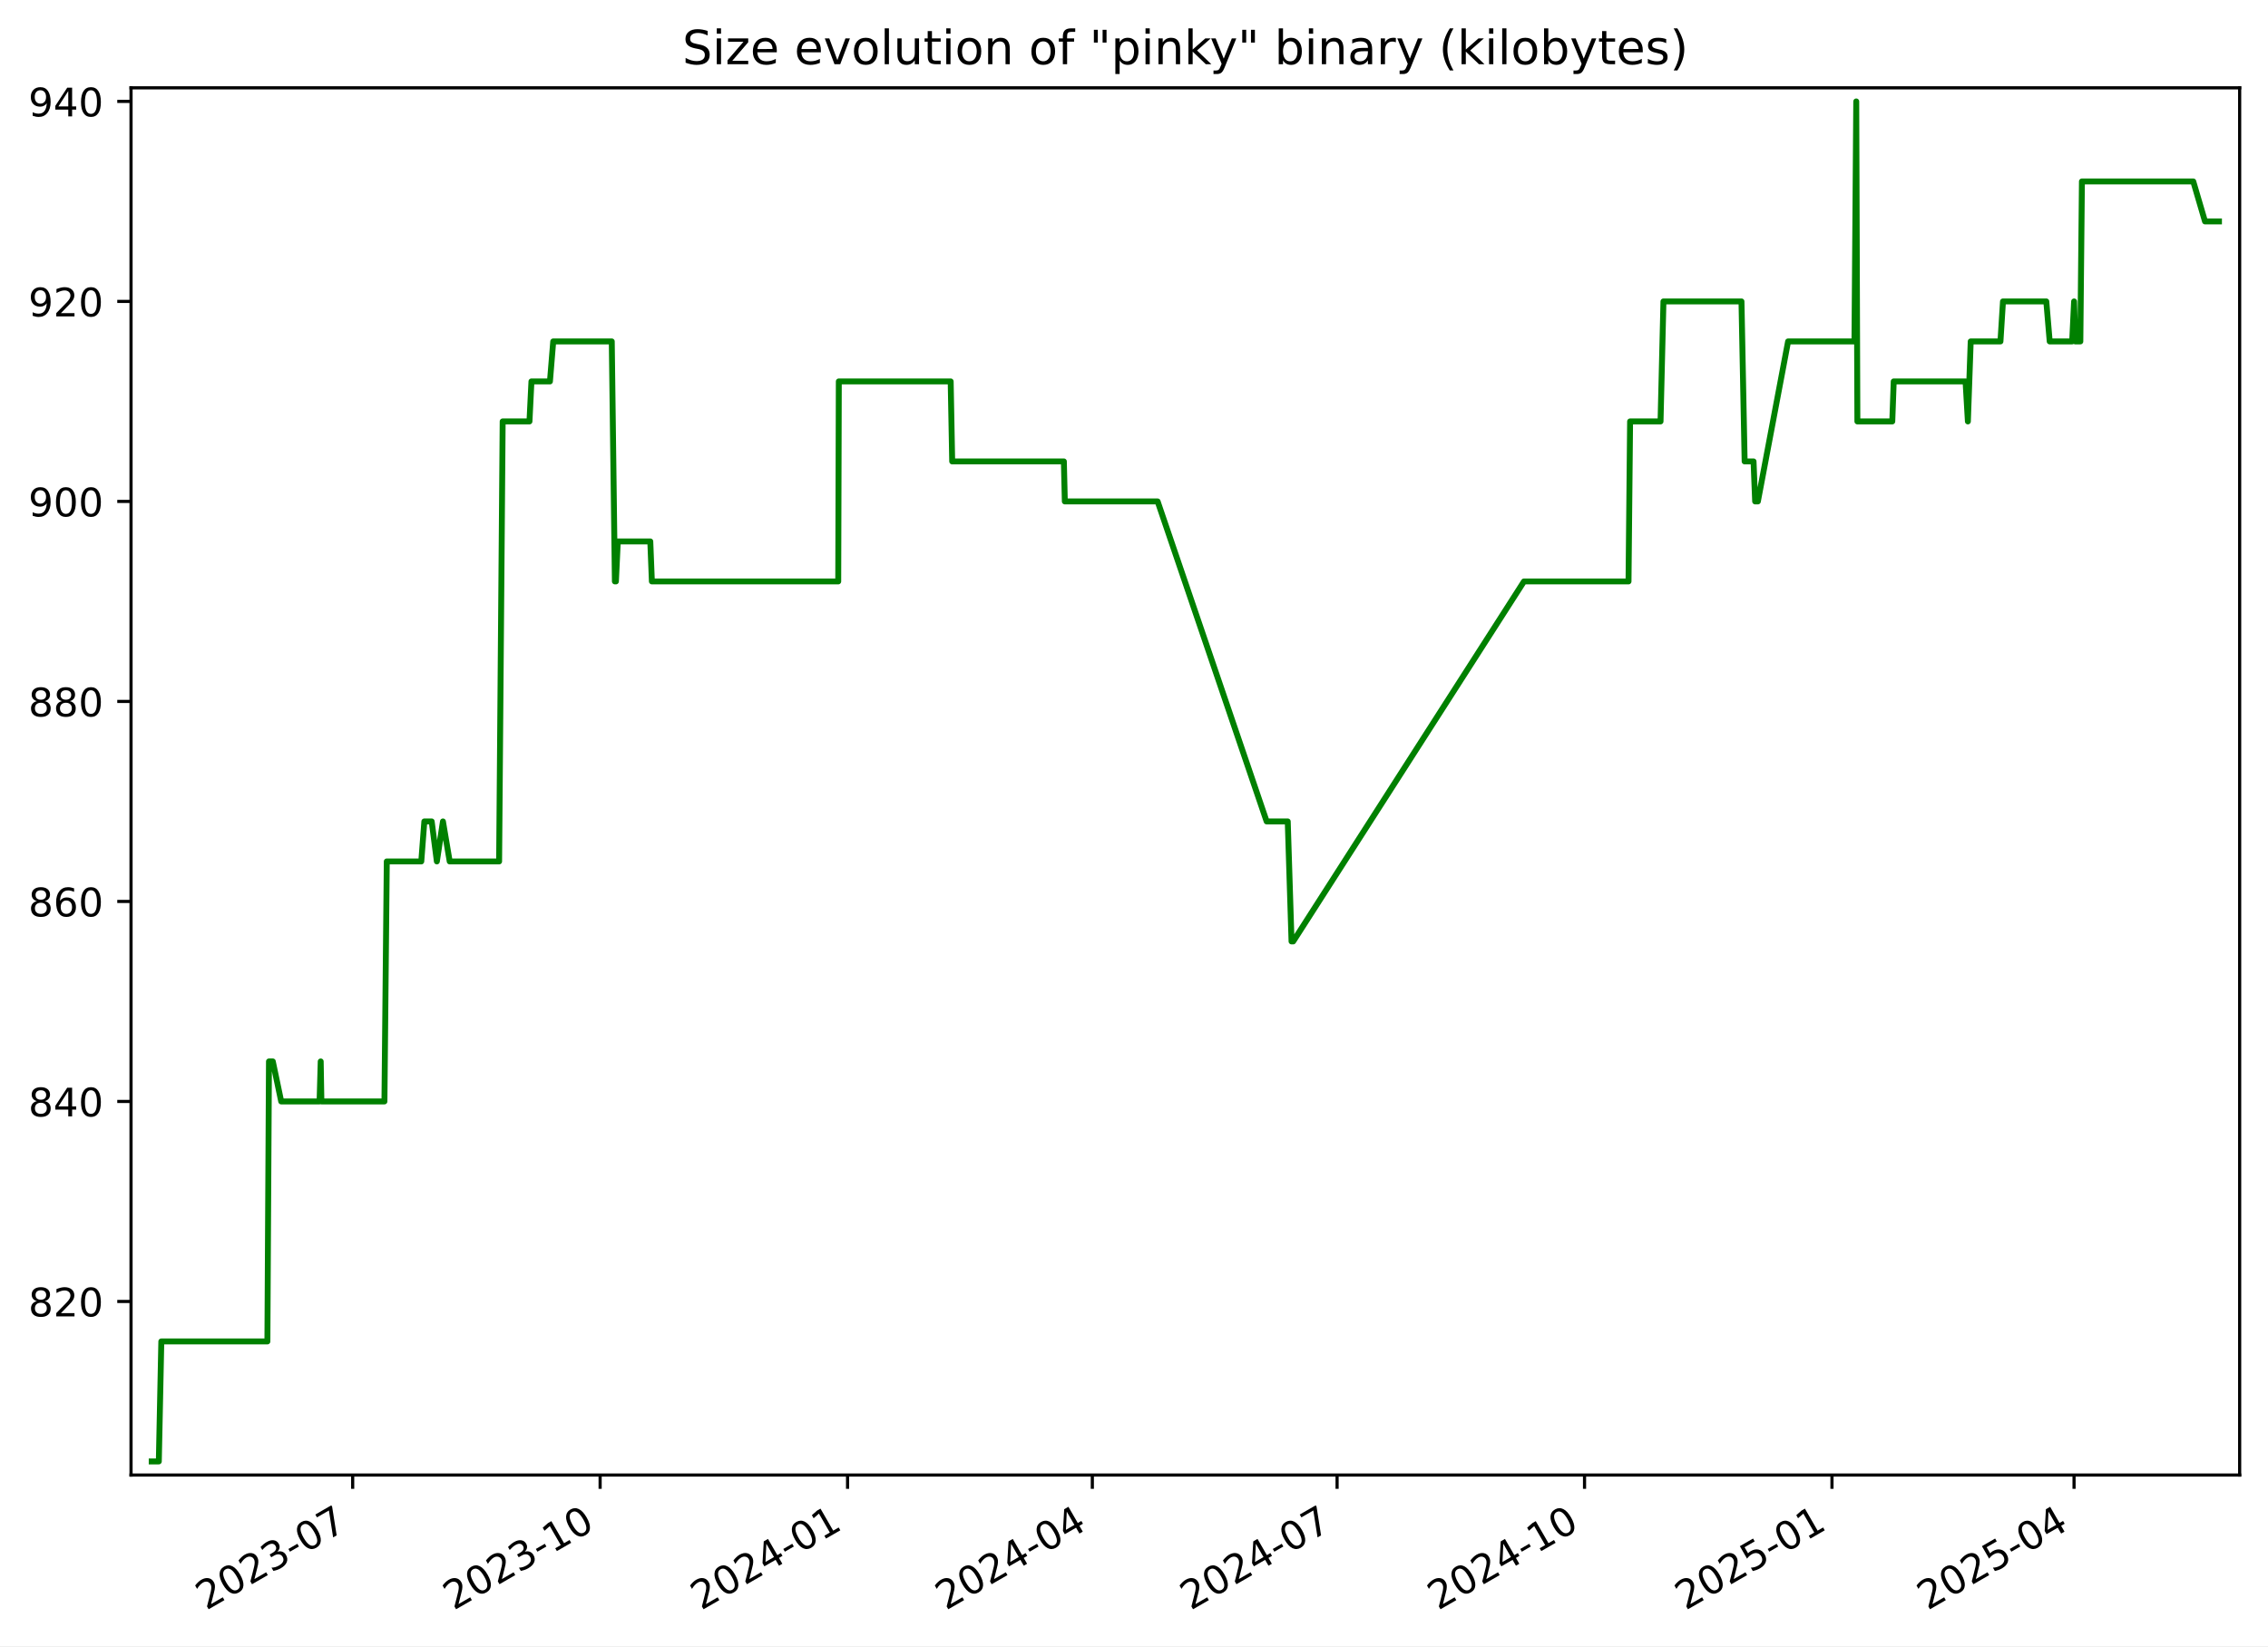
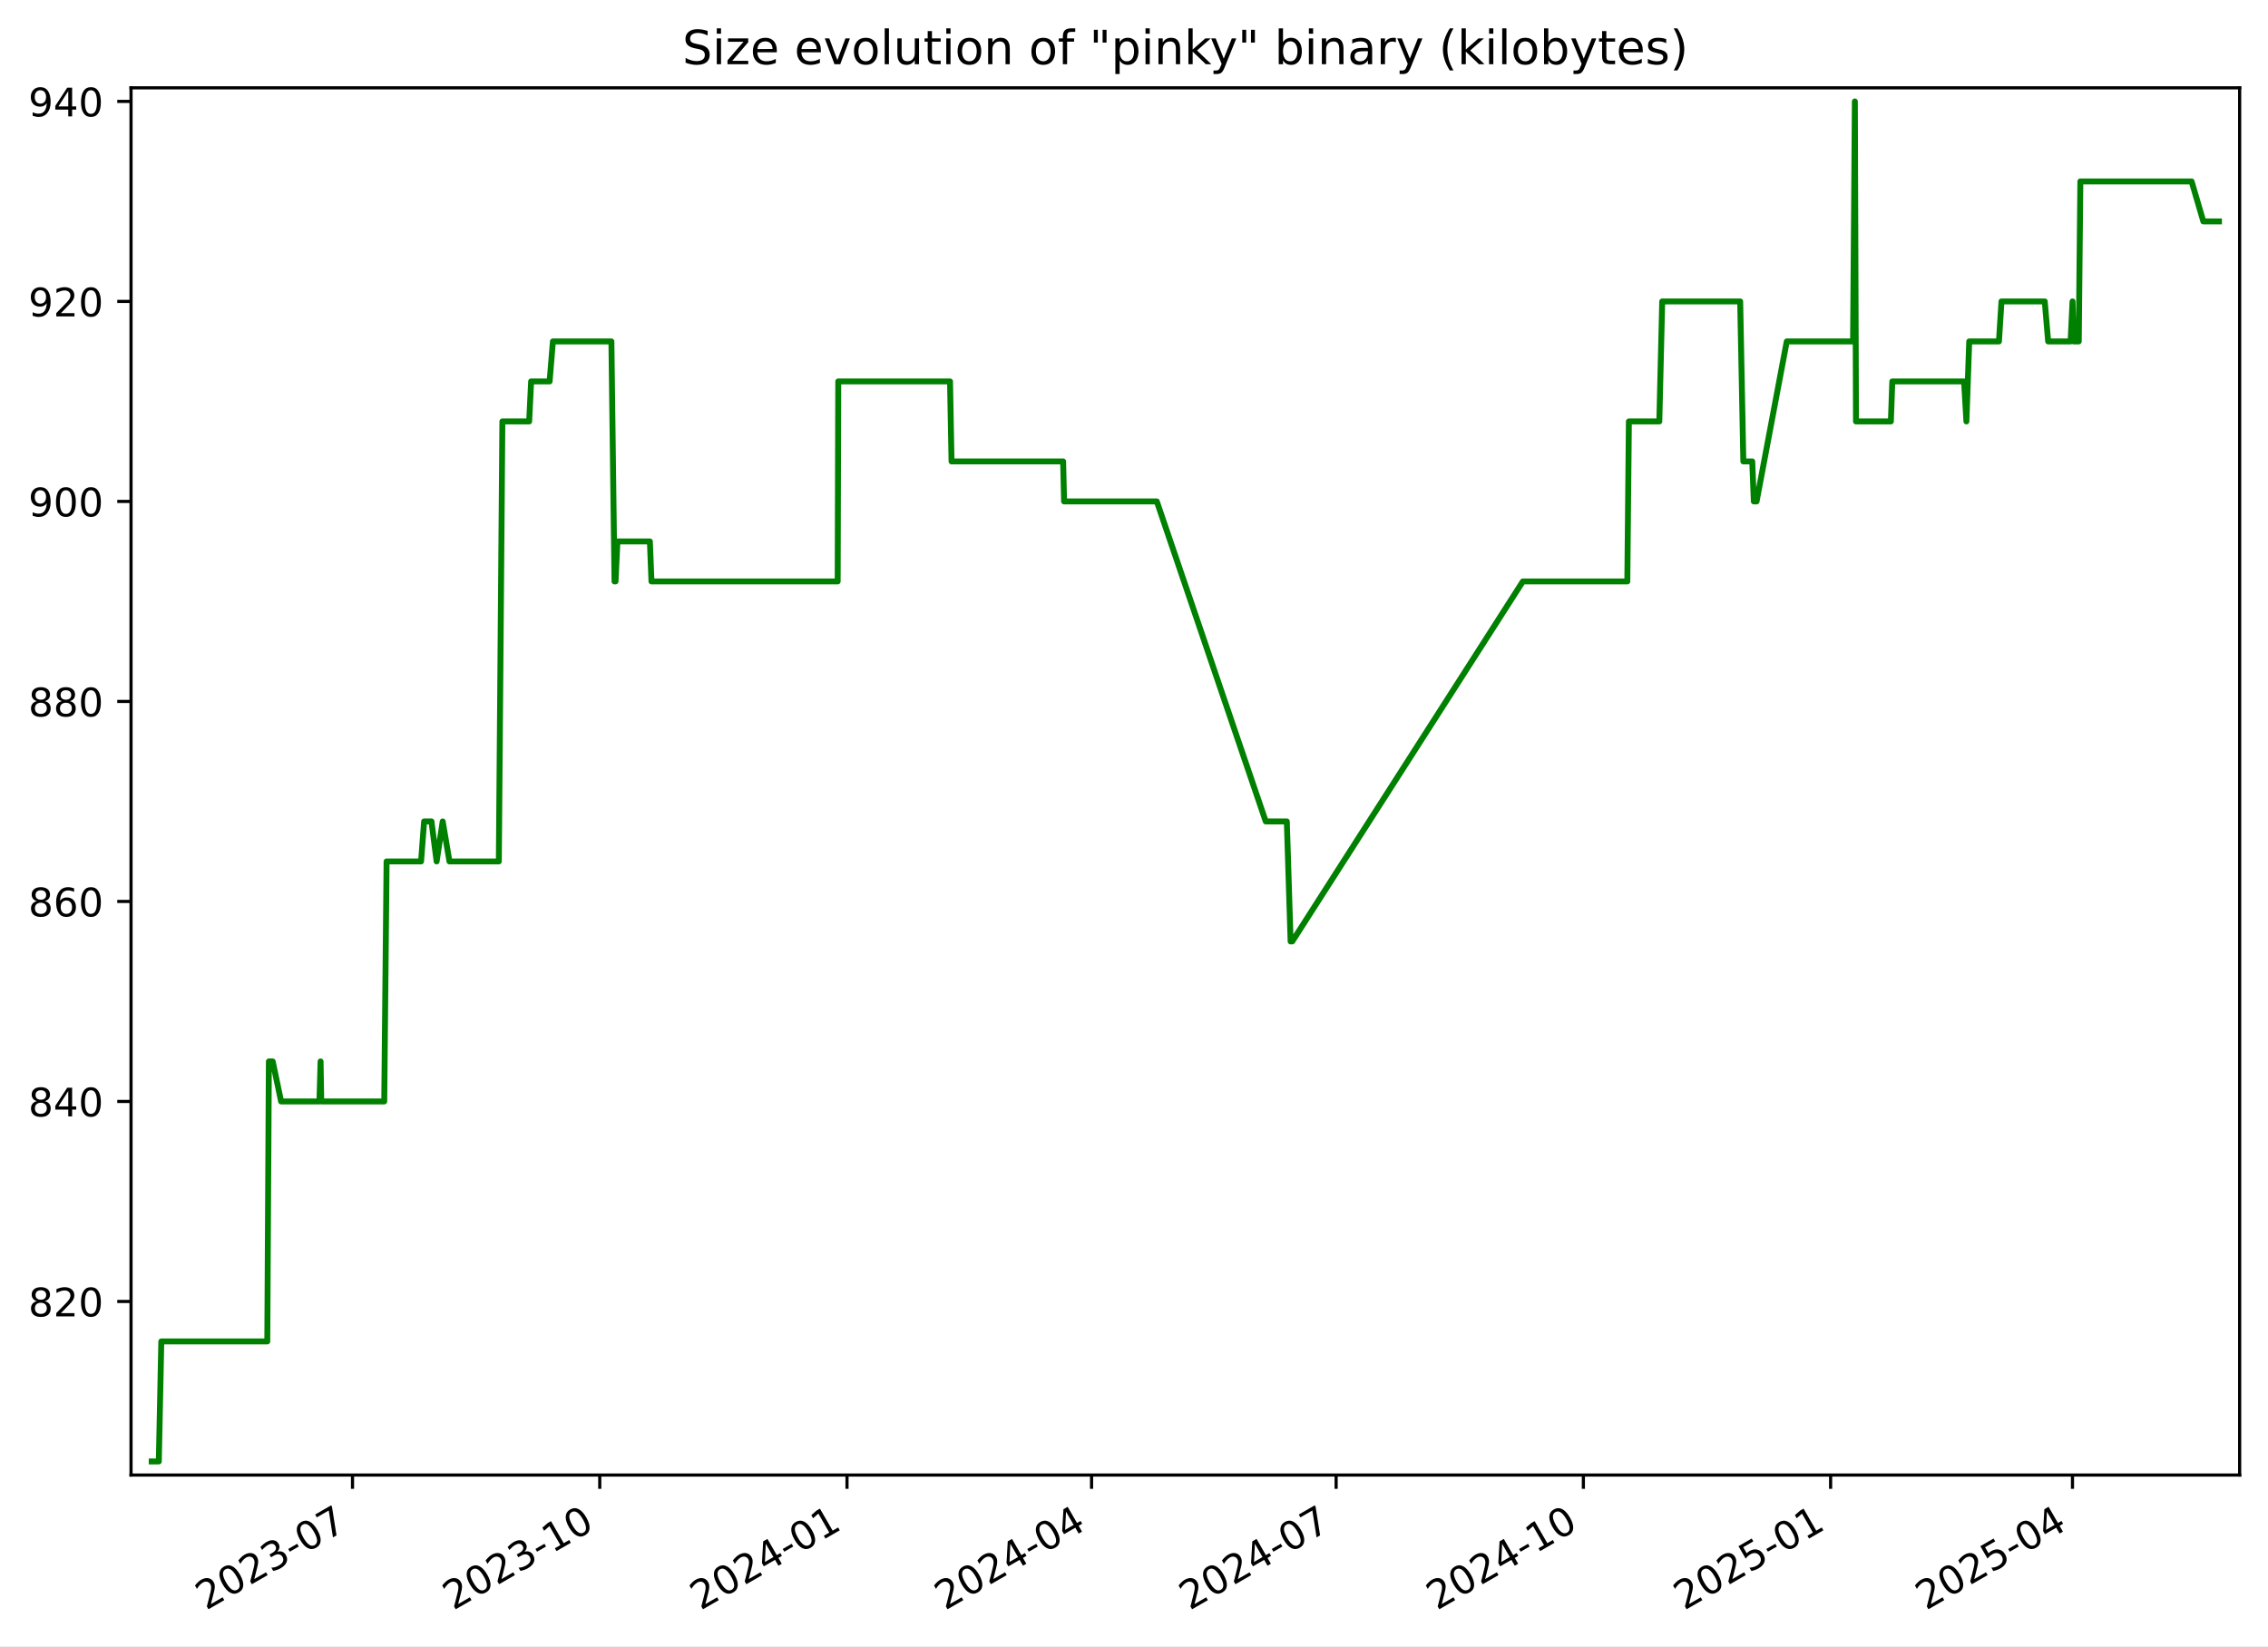
<svg xmlns="http://www.w3.org/2000/svg" xmlns:xlink="http://www.w3.org/1999/xlink" width="576.168pt" height="418.303pt" viewBox="0 0 576.168 418.303" version="1.1">
  <defs>
    <style type="text/css">*{stroke-linejoin: round; stroke-linecap: butt}</style>
  </defs>
  <g id="figure_1">
    <g id="patch_1">
      <path d="M -0 418.303  L 576.168 418.303  L 576.168 0  L -0 0  z " style="fill: #ffffff" />
    </g>
    <g id="axes_1">
      <g id="patch_2">
        <path d="M 33.288 374.83  L 568.967 374.83  L 568.967 22.318  L 33.288 22.318  z " style="fill: #ffffff" />
      </g>
      <g id="matplotlib.axis_1">
        <g id="xtick_1">
          <g id="line2d_1">
            <defs>
-               <path id="m480c8bed7a" d="M 0 0  L 0 3.5  " style="stroke: #000000; stroke-width: 0.8" />
+               <path id="m0246a50634" d="M 0 0  L 0 3.5  " style="stroke: #000000; stroke-width: 0.8" />
            </defs>
            <g>
-               <use xlink:href="#m480c8bed7a" x="89.595" y="374.83" style="stroke: #000000; stroke-width: 0.8" />
+               <use xlink:href="#m0246a50634" x="89.553" y="374.83" style="stroke: #000000; stroke-width: 0.8" />
            </g>
          </g>
          <g id="text_1">
-             <g transform="translate(52.36985 409.302) rotate(-30) scale(0.1 -0.1)">
+             <g transform="translate(52.32827 409.302) rotate(-30) scale(0.1 -0.1)">
              <defs>
                <path id="DejaVuSans-32" d="M 1228 531  L 3431 531  L 3431 0  L 469 0  L 469 531  Q 828 903 1448 1529  Q 2069 2156 2228 2338  Q 2531 2678 2651 2914  Q 2772 3150 2772 3378  Q 2772 3750 2511 3984  Q 2250 4219 1831 4219  Q 1534 4219 1204 4116  Q 875 4013 500 3803  L 500 4441  Q 881 4594 1212 4672  Q 1544 4750 1819 4750  Q 2544 4750 2975 4387  Q 3406 4025 3406 3419  Q 3406 3131 3298 2873  Q 3191 2616 2906 2266  Q 2828 2175 2409 1742  Q 1991 1309 1228 531  z " transform="scale(0.015625)" />
                <path id="DejaVuSans-30" d="M 2034 4250  Q 1547 4250 1301 3770  Q 1056 3291 1056 2328  Q 1056 1369 1301 889  Q 1547 409 2034 409  Q 2525 409 2770 889  Q 3016 1369 3016 2328  Q 3016 3291 2770 3770  Q 2525 4250 2034 4250  z M 2034 4750  Q 2819 4750 3233 4129  Q 3647 3509 3647 2328  Q 3647 1150 3233 529  Q 2819 -91 2034 -91  Q 1250 -91 836 529  Q 422 1150 422 2328  Q 422 3509 836 4129  Q 1250 4750 2034 4750  z " transform="scale(0.015625)" />
                <path id="DejaVuSans-33" d="M 2597 2516  Q 3050 2419 3304 2112  Q 3559 1806 3559 1356  Q 3559 666 3084 287  Q 2609 -91 1734 -91  Q 1441 -91 1130 -33  Q 819 25 488 141  L 488 750  Q 750 597 1062 519  Q 1375 441 1716 441  Q 2309 441 2620 675  Q 2931 909 2931 1356  Q 2931 1769 2642 2001  Q 2353 2234 1838 2234  L 1294 2234  L 1294 2753  L 1863 2753  Q 2328 2753 2575 2939  Q 2822 3125 2822 3475  Q 2822 3834 2567 4026  Q 2313 4219 1838 4219  Q 1578 4219 1281 4162  Q 984 4106 628 3988  L 628 4550  Q 988 4650 1302 4700  Q 1616 4750 1894 4750  Q 2613 4750 3031 4423  Q 3450 4097 3450 3541  Q 3450 3153 3228 2886  Q 3006 2619 2597 2516  z " transform="scale(0.015625)" />
                <path id="DejaVuSans-2d" d="M 313 2009  L 1997 2009  L 1997 1497  L 313 1497  L 313 2009  z " transform="scale(0.015625)" />
                <path id="DejaVuSans-37" d="M 525 4666  L 3525 4666  L 3525 4397  L 1831 0  L 1172 0  L 2766 4134  L 525 4134  L 525 4666  z " transform="scale(0.015625)" />
              </defs>
              <use xlink:href="#DejaVuSans-32" />
              <use xlink:href="#DejaVuSans-30" x="63.623" />
              <use xlink:href="#DejaVuSans-32" x="127.246" />
              <use xlink:href="#DejaVuSans-33" x="190.869" />
              <use xlink:href="#DejaVuSans-2d" x="254.492" />
              <use xlink:href="#DejaVuSans-30" x="290.576" />
              <use xlink:href="#DejaVuSans-37" x="354.199" />
            </g>
          </g>
        </g>
        <g id="xtick_2">
          <g id="line2d_2">
            <g>
-               <use xlink:href="#m480c8bed7a" x="152.457" y="374.83" style="stroke: #000000; stroke-width: 0.8" />
+               <use xlink:href="#m0246a50634" x="152.364" y="374.83" style="stroke: #000000; stroke-width: 0.8" />
            </g>
          </g>
          <g id="text_2">
-             <g transform="translate(115.232 409.302) rotate(-30) scale(0.1 -0.1)">
+             <g transform="translate(115.1392 409.302) rotate(-30) scale(0.1 -0.1)">
              <defs>
                <path id="DejaVuSans-31" d="M 794 531  L 1825 531  L 1825 4091  L 703 3866  L 703 4441  L 1819 4666  L 2450 4666  L 2450 531  L 3481 531  L 3481 0  L 794 0  L 794 531  z " transform="scale(0.015625)" />
              </defs>
              <use xlink:href="#DejaVuSans-32" />
              <use xlink:href="#DejaVuSans-30" x="63.623" />
              <use xlink:href="#DejaVuSans-32" x="127.246" />
              <use xlink:href="#DejaVuSans-33" x="190.869" />
              <use xlink:href="#DejaVuSans-2d" x="254.492" />
              <use xlink:href="#DejaVuSans-31" x="290.576" />
              <use xlink:href="#DejaVuSans-30" x="354.199" />
            </g>
          </g>
        </g>
        <g id="xtick_3">
          <g id="line2d_3">
            <g>
-               <use xlink:href="#m480c8bed7a" x="215.319" y="374.83" style="stroke: #000000; stroke-width: 0.8" />
+               <use xlink:href="#m0246a50634" x="215.175" y="374.83" style="stroke: #000000; stroke-width: 0.8" />
            </g>
          </g>
          <g id="text_3">
-             <g transform="translate(178.0942 409.302) rotate(-30) scale(0.1 -0.1)">
+             <g transform="translate(177.9502 409.302) rotate(-30) scale(0.1 -0.1)">
              <defs>
                <path id="DejaVuSans-34" d="M 2419 4116  L 825 1625  L 2419 1625  L 2419 4116  z M 2253 4666  L 3047 4666  L 3047 1625  L 3713 1625  L 3713 1100  L 3047 1100  L 3047 0  L 2419 0  L 2419 1100  L 313 1100  L 313 1709  L 2253 4666  z " transform="scale(0.015625)" />
              </defs>
              <use xlink:href="#DejaVuSans-32" />
              <use xlink:href="#DejaVuSans-30" x="63.623" />
              <use xlink:href="#DejaVuSans-32" x="127.246" />
              <use xlink:href="#DejaVuSans-34" x="190.869" />
              <use xlink:href="#DejaVuSans-2d" x="254.492" />
              <use xlink:href="#DejaVuSans-30" x="290.576" />
              <use xlink:href="#DejaVuSans-31" x="354.199" />
            </g>
          </g>
        </g>
        <g id="xtick_4">
          <g id="line2d_4">
            <g>
-               <use xlink:href="#m480c8bed7a" x="277.498" y="374.83" style="stroke: #000000; stroke-width: 0.8" />
+               <use xlink:href="#m0246a50634" x="277.303" y="374.83" style="stroke: #000000; stroke-width: 0.8" />
            </g>
          </g>
          <g id="text_4">
-             <g transform="translate(240.2731 409.302) rotate(-30) scale(0.1 -0.1)">
+             <g transform="translate(240.0785 409.302) rotate(-30) scale(0.1 -0.1)">
              <use xlink:href="#DejaVuSans-32" />
              <use xlink:href="#DejaVuSans-30" x="63.623" />
              <use xlink:href="#DejaVuSans-32" x="127.246" />
              <use xlink:href="#DejaVuSans-34" x="190.869" />
              <use xlink:href="#DejaVuSans-2d" x="254.492" />
              <use xlink:href="#DejaVuSans-30" x="290.576" />
              <use xlink:href="#DejaVuSans-34" x="354.199" />
            </g>
          </g>
        </g>
        <g id="xtick_5">
          <g id="line2d_5">
            <g>
-               <use xlink:href="#m480c8bed7a" x="339.677" y="374.83" style="stroke: #000000; stroke-width: 0.8" />
+               <use xlink:href="#m0246a50634" x="339.432" y="374.83" style="stroke: #000000; stroke-width: 0.8" />
            </g>
          </g>
          <g id="text_5">
-             <g transform="translate(302.452 409.302) rotate(-30) scale(0.1 -0.1)">
+             <g transform="translate(302.2067 409.302) rotate(-30) scale(0.1 -0.1)">
              <use xlink:href="#DejaVuSans-32" />
              <use xlink:href="#DejaVuSans-30" x="63.623" />
              <use xlink:href="#DejaVuSans-32" x="127.246" />
              <use xlink:href="#DejaVuSans-34" x="190.869" />
              <use xlink:href="#DejaVuSans-2d" x="254.492" />
              <use xlink:href="#DejaVuSans-30" x="290.576" />
              <use xlink:href="#DejaVuSans-37" x="354.199" />
            </g>
          </g>
        </g>
        <g id="xtick_6">
          <g id="line2d_6">
            <g>
-               <use xlink:href="#m480c8bed7a" x="402.539" y="374.83" style="stroke: #000000; stroke-width: 0.8" />
+               <use xlink:href="#m0246a50634" x="402.243" y="374.83" style="stroke: #000000; stroke-width: 0.8" />
            </g>
          </g>
          <g id="text_6">
-             <g transform="translate(365.3141 409.302) rotate(-30) scale(0.1 -0.1)">
+             <g transform="translate(365.0177 409.302) rotate(-30) scale(0.1 -0.1)">
              <use xlink:href="#DejaVuSans-32" />
              <use xlink:href="#DejaVuSans-30" x="63.623" />
              <use xlink:href="#DejaVuSans-32" x="127.246" />
              <use xlink:href="#DejaVuSans-34" x="190.869" />
              <use xlink:href="#DejaVuSans-2d" x="254.492" />
              <use xlink:href="#DejaVuSans-31" x="290.576" />
              <use xlink:href="#DejaVuSans-30" x="354.199" />
            </g>
          </g>
        </g>
        <g id="xtick_7">
          <g id="line2d_7">
            <g>
-               <use xlink:href="#m480c8bed7a" x="465.401" y="374.83" style="stroke: #000000; stroke-width: 0.8" />
+               <use xlink:href="#m0246a50634" x="465.053" y="374.83" style="stroke: #000000; stroke-width: 0.8" />
            </g>
          </g>
          <g id="text_7">
-             <g transform="translate(428.1763 409.302) rotate(-30) scale(0.1 -0.1)">
+             <g transform="translate(427.8287 409.302) rotate(-30) scale(0.1 -0.1)">
              <defs>
                <path id="DejaVuSans-35" d="M 691 4666  L 3169 4666  L 3169 4134  L 1269 4134  L 1269 2991  Q 1406 3038 1543 3061  Q 1681 3084 1819 3084  Q 2600 3084 3056 2656  Q 3513 2228 3513 1497  Q 3513 744 3044 326  Q 2575 -91 1722 -91  Q 1428 -91 1123 -41  Q 819 9 494 109  L 494 744  Q 775 591 1075 516  Q 1375 441 1709 441  Q 2250 441 2565 725  Q 2881 1009 2881 1497  Q 2881 1984 2565 2268  Q 2250 2553 1709 2553  Q 1456 2553 1204 2497  Q 953 2441 691 2322  L 691 4666  z " transform="scale(0.015625)" />
              </defs>
              <use xlink:href="#DejaVuSans-32" />
              <use xlink:href="#DejaVuSans-30" x="63.623" />
              <use xlink:href="#DejaVuSans-32" x="127.246" />
              <use xlink:href="#DejaVuSans-35" x="190.869" />
              <use xlink:href="#DejaVuSans-2d" x="254.492" />
              <use xlink:href="#DejaVuSans-30" x="290.576" />
              <use xlink:href="#DejaVuSans-31" x="354.199" />
            </g>
          </g>
        </g>
        <g id="xtick_8">
          <g id="line2d_8">
            <g>
-               <use xlink:href="#m480c8bed7a" x="526.897" y="374.83" style="stroke: #000000; stroke-width: 0.8" />
+               <use xlink:href="#m0246a50634" x="526.499" y="374.83" style="stroke: #000000; stroke-width: 0.8" />
            </g>
          </g>
          <g id="text_8">
-             <g transform="translate(489.6719 409.302) rotate(-30) scale(0.1 -0.1)">
+             <g transform="translate(489.2742 409.302) rotate(-30) scale(0.1 -0.1)">
              <use xlink:href="#DejaVuSans-32" />
              <use xlink:href="#DejaVuSans-30" x="63.623" />
              <use xlink:href="#DejaVuSans-32" x="127.246" />
              <use xlink:href="#DejaVuSans-35" x="190.869" />
              <use xlink:href="#DejaVuSans-2d" x="254.492" />
              <use xlink:href="#DejaVuSans-30" x="290.576" />
              <use xlink:href="#DejaVuSans-34" x="354.199" />
            </g>
          </g>
        </g>
      </g>
      <g id="matplotlib.axis_2">
        <g id="ytick_1">
          <g id="line2d_9">
            <defs>
-               <path id="m5c95e85884" d="M 0 0  L -3.5 0  " style="stroke: #000000; stroke-width: 0.8" />
+               <path id="m8452dafd02" d="M 0 0  L -3.5 0  " style="stroke: #000000; stroke-width: 0.8" />
            </defs>
            <g>
-               <use xlink:href="#m5c95e85884" x="33.288" y="330.715" style="stroke: #000000; stroke-width: 0.8" />
+               <use xlink:href="#m8452dafd02" x="33.288" y="330.715" style="stroke: #000000; stroke-width: 0.8" />
            </g>
          </g>
          <g id="text_9">
            <g transform="translate(7.2 334.5145) scale(0.1 -0.1)">
              <defs>
                <path id="DejaVuSans-38" d="M 2034 2216  Q 1584 2216 1326 1975  Q 1069 1734 1069 1313  Q 1069 891 1326 650  Q 1584 409 2034 409  Q 2484 409 2743 651  Q 3003 894 3003 1313  Q 3003 1734 2745 1975  Q 2488 2216 2034 2216  z M 1403 2484  Q 997 2584 770 2862  Q 544 3141 544 3541  Q 544 4100 942 4425  Q 1341 4750 2034 4750  Q 2731 4750 3128 4425  Q 3525 4100 3525 3541  Q 3525 3141 3298 2862  Q 3072 2584 2669 2484  Q 3125 2378 3379 2068  Q 3634 1759 3634 1313  Q 3634 634 3220 271  Q 2806 -91 2034 -91  Q 1263 -91 848 271  Q 434 634 434 1313  Q 434 1759 690 2068  Q 947 2378 1403 2484  z M 1172 3481  Q 1172 3119 1398 2916  Q 1625 2713 2034 2713  Q 2441 2713 2670 2916  Q 2900 3119 2900 3481  Q 2900 3844 2670 4047  Q 2441 4250 2034 4250  Q 1625 4250 1398 4047  Q 1172 3844 1172 3481  z " transform="scale(0.015625)" />
              </defs>
              <use xlink:href="#DejaVuSans-38" />
              <use xlink:href="#DejaVuSans-32" x="63.623" />
              <use xlink:href="#DejaVuSans-30" x="127.246" />
            </g>
          </g>
        </g>
        <g id="ytick_2">
          <g id="line2d_10">
            <g>
-               <use xlink:href="#m5c95e85884" x="33.288" y="279.892" style="stroke: #000000; stroke-width: 0.8" />
+               <use xlink:href="#m8452dafd02" x="33.288" y="279.892" style="stroke: #000000; stroke-width: 0.8" />
            </g>
          </g>
          <g id="text_10">
            <g transform="translate(7.2 283.691) scale(0.1 -0.1)">
              <use xlink:href="#DejaVuSans-38" />
              <use xlink:href="#DejaVuSans-34" x="63.623" />
              <use xlink:href="#DejaVuSans-30" x="127.246" />
            </g>
          </g>
        </g>
        <g id="ytick_3">
          <g id="line2d_11">
            <g>
-               <use xlink:href="#m5c95e85884" x="33.288" y="229.068" style="stroke: #000000; stroke-width: 0.8" />
+               <use xlink:href="#m8452dafd02" x="33.288" y="229.068" style="stroke: #000000; stroke-width: 0.8" />
            </g>
          </g>
          <g id="text_11">
            <g transform="translate(7.2 232.8675) scale(0.1 -0.1)">
              <defs>
                <path id="DejaVuSans-36" d="M 2113 2584  Q 1688 2584 1439 2293  Q 1191 2003 1191 1497  Q 1191 994 1439 701  Q 1688 409 2113 409  Q 2538 409 2786 701  Q 3034 994 3034 1497  Q 3034 2003 2786 2293  Q 2538 2584 2113 2584  z M 3366 4563  L 3366 3988  Q 3128 4100 2886 4159  Q 2644 4219 2406 4219  Q 1781 4219 1451 3797  Q 1122 3375 1075 2522  Q 1259 2794 1537 2939  Q 1816 3084 2150 3084  Q 2853 3084 3261 2657  Q 3669 2231 3669 1497  Q 3669 778 3244 343  Q 2819 -91 2113 -91  Q 1303 -91 875 529  Q 447 1150 447 2328  Q 447 3434 972 4092  Q 1497 4750 2381 4750  Q 2619 4750 2861 4703  Q 3103 4656 3366 4563  z " transform="scale(0.015625)" />
              </defs>
              <use xlink:href="#DejaVuSans-38" />
              <use xlink:href="#DejaVuSans-36" x="63.623" />
              <use xlink:href="#DejaVuSans-30" x="127.246" />
            </g>
          </g>
        </g>
        <g id="ytick_4">
          <g id="line2d_12">
            <g>
-               <use xlink:href="#m5c95e85884" x="33.288" y="178.245" style="stroke: #000000; stroke-width: 0.8" />
+               <use xlink:href="#m8452dafd02" x="33.288" y="178.245" style="stroke: #000000; stroke-width: 0.8" />
            </g>
          </g>
          <g id="text_12">
            <g transform="translate(7.2 182.0439) scale(0.1 -0.1)">
              <use xlink:href="#DejaVuSans-38" />
              <use xlink:href="#DejaVuSans-38" x="63.623" />
              <use xlink:href="#DejaVuSans-30" x="127.246" />
            </g>
          </g>
        </g>
        <g id="ytick_5">
          <g id="line2d_13">
            <g>
-               <use xlink:href="#m5c95e85884" x="33.288" y="127.421" style="stroke: #000000; stroke-width: 0.8" />
+               <use xlink:href="#m8452dafd02" x="33.288" y="127.421" style="stroke: #000000; stroke-width: 0.8" />
            </g>
          </g>
          <g id="text_13">
            <g transform="translate(7.2 131.2204) scale(0.1 -0.1)">
              <defs>
                <path id="DejaVuSans-39" d="M 703 97  L 703 672  Q 941 559 1184 500  Q 1428 441 1663 441  Q 2288 441 2617 861  Q 2947 1281 2994 2138  Q 2813 1869 2534 1725  Q 2256 1581 1919 1581  Q 1219 1581 811 2004  Q 403 2428 403 3163  Q 403 3881 828 4315  Q 1253 4750 1959 4750  Q 2769 4750 3195 4129  Q 3622 3509 3622 2328  Q 3622 1225 3098 567  Q 2575 -91 1691 -91  Q 1453 -91 1209 -44  Q 966 3 703 97  z M 1959 2075  Q 2384 2075 2632 2365  Q 2881 2656 2881 3163  Q 2881 3666 2632 3958  Q 2384 4250 1959 4250  Q 1534 4250 1286 3958  Q 1038 3666 1038 3163  Q 1038 2656 1286 2365  Q 1534 2075 1959 2075  z " transform="scale(0.015625)" />
              </defs>
              <use xlink:href="#DejaVuSans-39" />
              <use xlink:href="#DejaVuSans-30" x="63.623" />
              <use xlink:href="#DejaVuSans-30" x="127.246" />
            </g>
          </g>
        </g>
        <g id="ytick_6">
          <g id="line2d_14">
            <g>
-               <use xlink:href="#m5c95e85884" x="33.288" y="76.598" style="stroke: #000000; stroke-width: 0.8" />
+               <use xlink:href="#m8452dafd02" x="33.288" y="76.598" style="stroke: #000000; stroke-width: 0.8" />
            </g>
          </g>
          <g id="text_14">
            <g transform="translate(7.2 80.39687) scale(0.1 -0.1)">
              <use xlink:href="#DejaVuSans-39" />
              <use xlink:href="#DejaVuSans-32" x="63.623" />
              <use xlink:href="#DejaVuSans-30" x="127.246" />
            </g>
          </g>
        </g>
        <g id="ytick_7">
          <g id="line2d_15">
            <g>
-               <use xlink:href="#m5c95e85884" x="33.288" y="25.774" style="stroke: #000000; stroke-width: 0.8" />
+               <use xlink:href="#m8452dafd02" x="33.288" y="25.774" style="stroke: #000000; stroke-width: 0.8" />
            </g>
          </g>
          <g id="text_15">
            <g transform="translate(7.2 29.57334) scale(0.1 -0.1)">
              <use xlink:href="#DejaVuSans-39" />
              <use xlink:href="#DejaVuSans-34" x="63.623" />
              <use xlink:href="#DejaVuSans-30" x="127.246" />
            </g>
          </g>
        </g>
      </g>
      <g id="line2d_16">
-         <path d="M 38.539 371.374  L 40.348 371.374  L 40.981 340.88  L 67.93 340.88  L 68.33 269.727  L 69.306 269.727  L 71.436 279.892  L 81.184 279.892  L 81.475 269.727  L 81.648 279.892  L 97.664 279.892  L 98.259 218.904  L 107.024 218.904  L 107.799 208.739  L 109.669 208.739  L 110.979 218.904  L 112.528 208.739  L 114.244 218.904  L 126.798 218.904  L 127.698 107.092  L 134.507 107.092  L 135.009 96.927  L 139.708 96.927  L 140.543 86.762  L 155.416 86.762  L 156.208 147.751  L 156.468 147.751  L 156.948 137.586  L 165.203 137.586  L 165.604 147.751  L 212.948 147.751  L 213.095 96.927  L 241.513 96.927  L 241.897 117.256  L 270.268 117.256  L 270.511 127.421  L 294.089 127.421  L 321.783 208.739  L 327.142 208.739  L 328.105 239.233  L 328.521 239.233  L 387.155 147.751  L 413.715 147.751  L 414.113 107.092  L 421.848 107.092  L 422.586 76.598  L 442.41 76.598  L 443.212 117.256  L 445.475 117.256  L 445.881 127.421  L 446.576 127.421  L 454.251 86.762  L 471.11 86.762  L 471.566 25.774  L 471.853 107.092  L 480.72 107.092  L 481.086 96.927  L 499.334 96.927  L 499.926 107.092  L 500.644 86.762  L 508.2 86.762  L 508.843 76.598  L 519.847 76.598  L 520.711 86.762  L 526.416 86.762  L 526.908 76.598  L 527.212 86.762  L 528.495 86.762  L 528.897 46.104  L 557.182 46.104  L 560.168 56.268  L 563.716 56.268  L 563.716 56.268  " clip-path="url(#p6d0435e44b)" style="fill: none; stroke: #008000; stroke-width: 1.5; stroke-linecap: square" />
+         <path d="M 38.539 371.374  L 40.347 371.374  L 40.979 340.88  L 67.906 340.88  L 68.305 269.727  L 69.281 269.727  L 71.409 279.892  L 81.15 279.892  L 81.44 269.727  L 81.613 279.892  L 97.616 279.892  L 98.21 218.904  L 106.968 218.904  L 107.743 208.739  L 109.611 208.739  L 110.92 218.904  L 112.468 208.739  L 114.183 218.904  L 126.726 218.904  L 127.626 107.092  L 134.429 107.092  L 134.93 96.927  L 139.626 96.927  L 140.46 86.762  L 155.321 86.762  L 156.112 147.751  L 156.372 147.751  L 156.852 137.586  L 165.099 137.586  L 165.5 147.751  L 212.806 147.751  L 212.953 96.927  L 241.348 96.927  L 241.731 117.256  L 270.08 117.256  L 270.322 127.421  L 293.881 127.421  L 321.552 208.739  L 326.907 208.739  L 327.869 239.233  L 328.285 239.233  L 386.871 147.751  L 413.409 147.751  L 413.807 107.092  L 421.535 107.092  L 422.274 76.598  L 442.081 76.598  L 442.882 117.256  L 445.143 117.256  L 445.549 127.421  L 446.244 127.421  L 453.912 86.762  L 470.758 86.762  L 471.213 25.774  L 471.5 107.092  L 480.36 107.092  L 480.725 96.927  L 498.959 96.927  L 499.55 107.092  L 500.268 86.762  L 507.818 86.762  L 508.46 76.598  L 519.455 76.598  L 520.318 86.762  L 526.019 86.762  L 526.511 76.598  L 526.814 86.762  L 528.096 86.762  L 528.498 46.104  L 556.759 46.104  L 559.743 56.268  L 563.716 56.268  L 563.716 56.268  " clip-path="url(#p3db09b45fa)" style="fill: none; stroke: #008000; stroke-width: 1.5; stroke-linecap: square" />
      </g>
      <g id="patch_3">
        <path d="M 33.288 374.83  L 33.288 22.318  " style="fill: none; stroke: #000000; stroke-width: 0.8; stroke-linejoin: miter; stroke-linecap: square" />
      </g>
      <g id="patch_4">
        <path d="M 568.967 374.83  L 568.967 22.318  " style="fill: none; stroke: #000000; stroke-width: 0.8; stroke-linejoin: miter; stroke-linecap: square" />
      </g>
      <g id="patch_5">
        <path d="M 33.288 374.83  L 568.967 374.83  " style="fill: none; stroke: #000000; stroke-width: 0.8; stroke-linejoin: miter; stroke-linecap: square" />
      </g>
      <g id="patch_6">
        <path d="M 33.288 22.318  L 568.967 22.318  " style="fill: none; stroke: #000000; stroke-width: 0.8; stroke-linejoin: miter; stroke-linecap: square" />
      </g>
      <g id="text_16">
        <g transform="translate(173.3453 16.31812) scale(0.12 -0.12)">
          <defs>
            <path id="DejaVuSans-53" d="M 3425 4513  L 3425 3897  Q 3066 4069 2747 4153  Q 2428 4238 2131 4238  Q 1616 4238 1336 4038  Q 1056 3838 1056 3469  Q 1056 3159 1242 3001  Q 1428 2844 1947 2747  L 2328 2669  Q 3034 2534 3370 2195  Q 3706 1856 3706 1288  Q 3706 609 3251 259  Q 2797 -91 1919 -91  Q 1588 -91 1214 -16  Q 841 59 441 206  L 441 856  Q 825 641 1194 531  Q 1563 422 1919 422  Q 2459 422 2753 634  Q 3047 847 3047 1241  Q 3047 1584 2836 1778  Q 2625 1972 2144 2069  L 1759 2144  Q 1053 2284 737 2584  Q 422 2884 422 3419  Q 422 4038 858 4394  Q 1294 4750 2059 4750  Q 2388 4750 2728 4690  Q 3069 4631 3425 4513  z " transform="scale(0.015625)" />
            <path id="DejaVuSans-69" d="M 603 3500  L 1178 3500  L 1178 0  L 603 0  L 603 3500  z M 603 4863  L 1178 4863  L 1178 4134  L 603 4134  L 603 4863  z " transform="scale(0.015625)" />
            <path id="DejaVuSans-7a" d="M 353 3500  L 3084 3500  L 3084 2975  L 922 459  L 3084 459  L 3084 0  L 275 0  L 275 525  L 2438 3041  L 353 3041  L 353 3500  z " transform="scale(0.015625)" />
            <path id="DejaVuSans-65" d="M 3597 1894  L 3597 1613  L 953 1613  Q 991 1019 1311 708  Q 1631 397 2203 397  Q 2534 397 2845 478  Q 3156 559 3463 722  L 3463 178  Q 3153 47 2828 -22  Q 2503 -91 2169 -91  Q 1331 -91 842 396  Q 353 884 353 1716  Q 353 2575 817 3079  Q 1281 3584 2069 3584  Q 2775 3584 3186 3129  Q 3597 2675 3597 1894  z M 3022 2063  Q 3016 2534 2758 2815  Q 2500 3097 2075 3097  Q 1594 3097 1305 2825  Q 1016 2553 972 2059  L 3022 2063  z " transform="scale(0.015625)" />
            <path id="DejaVuSans-20" transform="scale(0.015625)" />
            <path id="DejaVuSans-76" d="M 191 3500  L 800 3500  L 1894 563  L 2988 3500  L 3597 3500  L 2284 0  L 1503 0  L 191 3500  z " transform="scale(0.015625)" />
            <path id="DejaVuSans-6f" d="M 1959 3097  Q 1497 3097 1228 2736  Q 959 2375 959 1747  Q 959 1119 1226 758  Q 1494 397 1959 397  Q 2419 397 2687 759  Q 2956 1122 2956 1747  Q 2956 2369 2687 2733  Q 2419 3097 1959 3097  z M 1959 3584  Q 2709 3584 3137 3096  Q 3566 2609 3566 1747  Q 3566 888 3137 398  Q 2709 -91 1959 -91  Q 1206 -91 779 398  Q 353 888 353 1747  Q 353 2609 779 3096  Q 1206 3584 1959 3584  z " transform="scale(0.015625)" />
            <path id="DejaVuSans-6c" d="M 603 4863  L 1178 4863  L 1178 0  L 603 0  L 603 4863  z " transform="scale(0.015625)" />
            <path id="DejaVuSans-75" d="M 544 1381  L 544 3500  L 1119 3500  L 1119 1403  Q 1119 906 1312 657  Q 1506 409 1894 409  Q 2359 409 2629 706  Q 2900 1003 2900 1516  L 2900 3500  L 3475 3500  L 3475 0  L 2900 0  L 2900 538  Q 2691 219 2414 64  Q 2138 -91 1772 -91  Q 1169 -91 856 284  Q 544 659 544 1381  z M 1991 3584  L 1991 3584  z " transform="scale(0.015625)" />
            <path id="DejaVuSans-74" d="M 1172 4494  L 1172 3500  L 2356 3500  L 2356 3053  L 1172 3053  L 1172 1153  Q 1172 725 1289 603  Q 1406 481 1766 481  L 2356 481  L 2356 0  L 1766 0  Q 1100 0 847 248  Q 594 497 594 1153  L 594 3053  L 172 3053  L 172 3500  L 594 3500  L 594 4494  L 1172 4494  z " transform="scale(0.015625)" />
            <path id="DejaVuSans-6e" d="M 3513 2113  L 3513 0  L 2938 0  L 2938 2094  Q 2938 2591 2744 2837  Q 2550 3084 2163 3084  Q 1697 3084 1428 2787  Q 1159 2491 1159 1978  L 1159 0  L 581 0  L 581 3500  L 1159 3500  L 1159 2956  Q 1366 3272 1645 3428  Q 1925 3584 2291 3584  Q 2894 3584 3203 3211  Q 3513 2838 3513 2113  z " transform="scale(0.015625)" />
            <path id="DejaVuSans-66" d="M 2375 4863  L 2375 4384  L 1825 4384  Q 1516 4384 1395 4259  Q 1275 4134 1275 3809  L 1275 3500  L 2222 3500  L 2222 3053  L 1275 3053  L 1275 0  L 697 0  L 697 3053  L 147 3053  L 147 3500  L 697 3500  L 697 3744  Q 697 4328 969 4595  Q 1241 4863 1831 4863  L 2375 4863  z " transform="scale(0.015625)" />
            <path id="DejaVuSans-22" d="M 1147 4666  L 1147 2931  L 616 2931  L 616 4666  L 1147 4666  z M 2328 4666  L 2328 2931  L 1797 2931  L 1797 4666  L 2328 4666  z " transform="scale(0.015625)" />
            <path id="DejaVuSans-70" d="M 1159 525  L 1159 -1331  L 581 -1331  L 581 3500  L 1159 3500  L 1159 2969  Q 1341 3281 1617 3432  Q 1894 3584 2278 3584  Q 2916 3584 3314 3078  Q 3713 2572 3713 1747  Q 3713 922 3314 415  Q 2916 -91 2278 -91  Q 1894 -91 1617 61  Q 1341 213 1159 525  z M 3116 1747  Q 3116 2381 2855 2742  Q 2594 3103 2138 3103  Q 1681 3103 1420 2742  Q 1159 2381 1159 1747  Q 1159 1113 1420 752  Q 1681 391 2138 391  Q 2594 391 2855 752  Q 3116 1113 3116 1747  z " transform="scale(0.015625)" />
            <path id="DejaVuSans-6b" d="M 581 4863  L 1159 4863  L 1159 1991  L 2875 3500  L 3609 3500  L 1753 1863  L 3688 0  L 2938 0  L 1159 1709  L 1159 0  L 581 0  L 581 4863  z " transform="scale(0.015625)" />
            <path id="DejaVuSans-79" d="M 2059 -325  Q 1816 -950 1584 -1140  Q 1353 -1331 966 -1331  L 506 -1331  L 506 -850  L 844 -850  Q 1081 -850 1212 -737  Q 1344 -625 1503 -206  L 1606 56  L 191 3500  L 800 3500  L 1894 763  L 2988 3500  L 3597 3500  L 2059 -325  z " transform="scale(0.015625)" />
            <path id="DejaVuSans-62" d="M 3116 1747  Q 3116 2381 2855 2742  Q 2594 3103 2138 3103  Q 1681 3103 1420 2742  Q 1159 2381 1159 1747  Q 1159 1113 1420 752  Q 1681 391 2138 391  Q 2594 391 2855 752  Q 3116 1113 3116 1747  z M 1159 2969  Q 1341 3281 1617 3432  Q 1894 3584 2278 3584  Q 2916 3584 3314 3078  Q 3713 2572 3713 1747  Q 3713 922 3314 415  Q 2916 -91 2278 -91  Q 1894 -91 1617 61  Q 1341 213 1159 525  L 1159 0  L 581 0  L 581 4863  L 1159 4863  L 1159 2969  z " transform="scale(0.015625)" />
            <path id="DejaVuSans-61" d="M 2194 1759  Q 1497 1759 1228 1600  Q 959 1441 959 1056  Q 959 750 1161 570  Q 1363 391 1709 391  Q 2188 391 2477 730  Q 2766 1069 2766 1631  L 2766 1759  L 2194 1759  z M 3341 1997  L 3341 0  L 2766 0  L 2766 531  Q 2569 213 2275 61  Q 1981 -91 1556 -91  Q 1019 -91 701 211  Q 384 513 384 1019  Q 384 1609 779 1909  Q 1175 2209 1959 2209  L 2766 2209  L 2766 2266  Q 2766 2663 2505 2880  Q 2244 3097 1772 3097  Q 1472 3097 1187 3025  Q 903 2953 641 2809  L 641 3341  Q 956 3463 1253 3523  Q 1550 3584 1831 3584  Q 2591 3584 2966 3190  Q 3341 2797 3341 1997  z " transform="scale(0.015625)" />
            <path id="DejaVuSans-72" d="M 2631 2963  Q 2534 3019 2420 3045  Q 2306 3072 2169 3072  Q 1681 3072 1420 2755  Q 1159 2438 1159 1844  L 1159 0  L 581 0  L 581 3500  L 1159 3500  L 1159 2956  Q 1341 3275 1631 3429  Q 1922 3584 2338 3584  Q 2397 3584 2469 3576  Q 2541 3569 2628 3553  L 2631 2963  z " transform="scale(0.015625)" />
            <path id="DejaVuSans-28" d="M 1984 4856  Q 1566 4138 1362 3434  Q 1159 2731 1159 2009  Q 1159 1288 1364 580  Q 1569 -128 1984 -844  L 1484 -844  Q 1016 -109 783 600  Q 550 1309 550 2009  Q 550 2706 781 3412  Q 1013 4119 1484 4856  L 1984 4856  z " transform="scale(0.015625)" />
            <path id="DejaVuSans-73" d="M 2834 3397  L 2834 2853  Q 2591 2978 2328 3040  Q 2066 3103 1784 3103  Q 1356 3103 1142 2972  Q 928 2841 928 2578  Q 928 2378 1081 2264  Q 1234 2150 1697 2047  L 1894 2003  Q 2506 1872 2764 1633  Q 3022 1394 3022 966  Q 3022 478 2636 193  Q 2250 -91 1575 -91  Q 1294 -91 989 -36  Q 684 19 347 128  L 347 722  Q 666 556 975 473  Q 1284 391 1588 391  Q 1994 391 2212 530  Q 2431 669 2431 922  Q 2431 1156 2273 1281  Q 2116 1406 1581 1522  L 1381 1569  Q 847 1681 609 1914  Q 372 2147 372 2553  Q 372 3047 722 3315  Q 1072 3584 1716 3584  Q 2034 3584 2315 3537  Q 2597 3491 2834 3397  z " transform="scale(0.015625)" />
            <path id="DejaVuSans-29" d="M 513 4856  L 1013 4856  Q 1481 4119 1714 3412  Q 1947 2706 1947 2009  Q 1947 1309 1714 600  Q 1481 -109 1013 -844  L 513 -844  Q 928 -128 1133 580  Q 1338 1288 1338 2009  Q 1338 2731 1133 3434  Q 928 4138 513 4856  z " transform="scale(0.015625)" />
          </defs>
          <use xlink:href="#DejaVuSans-53" />
          <use xlink:href="#DejaVuSans-69" x="63.477" />
          <use xlink:href="#DejaVuSans-7a" x="91.26" />
          <use xlink:href="#DejaVuSans-65" x="143.75" />
          <use xlink:href="#DejaVuSans-20" x="205.273" />
          <use xlink:href="#DejaVuSans-65" x="237.061" />
          <use xlink:href="#DejaVuSans-76" x="298.584" />
          <use xlink:href="#DejaVuSans-6f" x="357.764" />
          <use xlink:href="#DejaVuSans-6c" x="418.945" />
          <use xlink:href="#DejaVuSans-75" x="446.729" />
          <use xlink:href="#DejaVuSans-74" x="510.107" />
          <use xlink:href="#DejaVuSans-69" x="549.316" />
          <use xlink:href="#DejaVuSans-6f" x="577.1" />
          <use xlink:href="#DejaVuSans-6e" x="638.281" />
          <use xlink:href="#DejaVuSans-20" x="701.66" />
          <use xlink:href="#DejaVuSans-6f" x="733.447" />
          <use xlink:href="#DejaVuSans-66" x="794.629" />
          <use xlink:href="#DejaVuSans-20" x="829.834" />
          <use xlink:href="#DejaVuSans-22" x="861.621" />
          <use xlink:href="#DejaVuSans-70" x="907.617" />
          <use xlink:href="#DejaVuSans-69" x="971.094" />
          <use xlink:href="#DejaVuSans-6e" x="998.877" />
          <use xlink:href="#DejaVuSans-6b" x="1062.256" />
          <use xlink:href="#DejaVuSans-79" x="1116.541" />
          <use xlink:href="#DejaVuSans-22" x="1175.721" />
          <use xlink:href="#DejaVuSans-20" x="1221.717" />
          <use xlink:href="#DejaVuSans-62" x="1253.504" />
          <use xlink:href="#DejaVuSans-69" x="1316.98" />
          <use xlink:href="#DejaVuSans-6e" x="1344.764" />
          <use xlink:href="#DejaVuSans-61" x="1408.143" />
          <use xlink:href="#DejaVuSans-72" x="1469.422" />
          <use xlink:href="#DejaVuSans-79" x="1510.535" />
          <use xlink:href="#DejaVuSans-20" x="1569.715" />
          <use xlink:href="#DejaVuSans-28" x="1601.502" />
          <use xlink:href="#DejaVuSans-6b" x="1640.516" />
          <use xlink:href="#DejaVuSans-69" x="1698.426" />
          <use xlink:href="#DejaVuSans-6c" x="1726.209" />
          <use xlink:href="#DejaVuSans-6f" x="1753.992" />
          <use xlink:href="#DejaVuSans-62" x="1815.174" />
          <use xlink:href="#DejaVuSans-79" x="1878.65" />
          <use xlink:href="#DejaVuSans-74" x="1937.83" />
          <use xlink:href="#DejaVuSans-65" x="1977.039" />
          <use xlink:href="#DejaVuSans-73" x="2038.562" />
          <use xlink:href="#DejaVuSans-29" x="2090.662" />
        </g>
      </g>
    </g>
  </g>
  <defs>
-     <clipPath id="p6d0435e44b">
+     <clipPath id="p3db09b45fa">
      <rect x="33.288" y="22.318" width="535.68" height="352.512" />
    </clipPath>
  </defs>
</svg>
